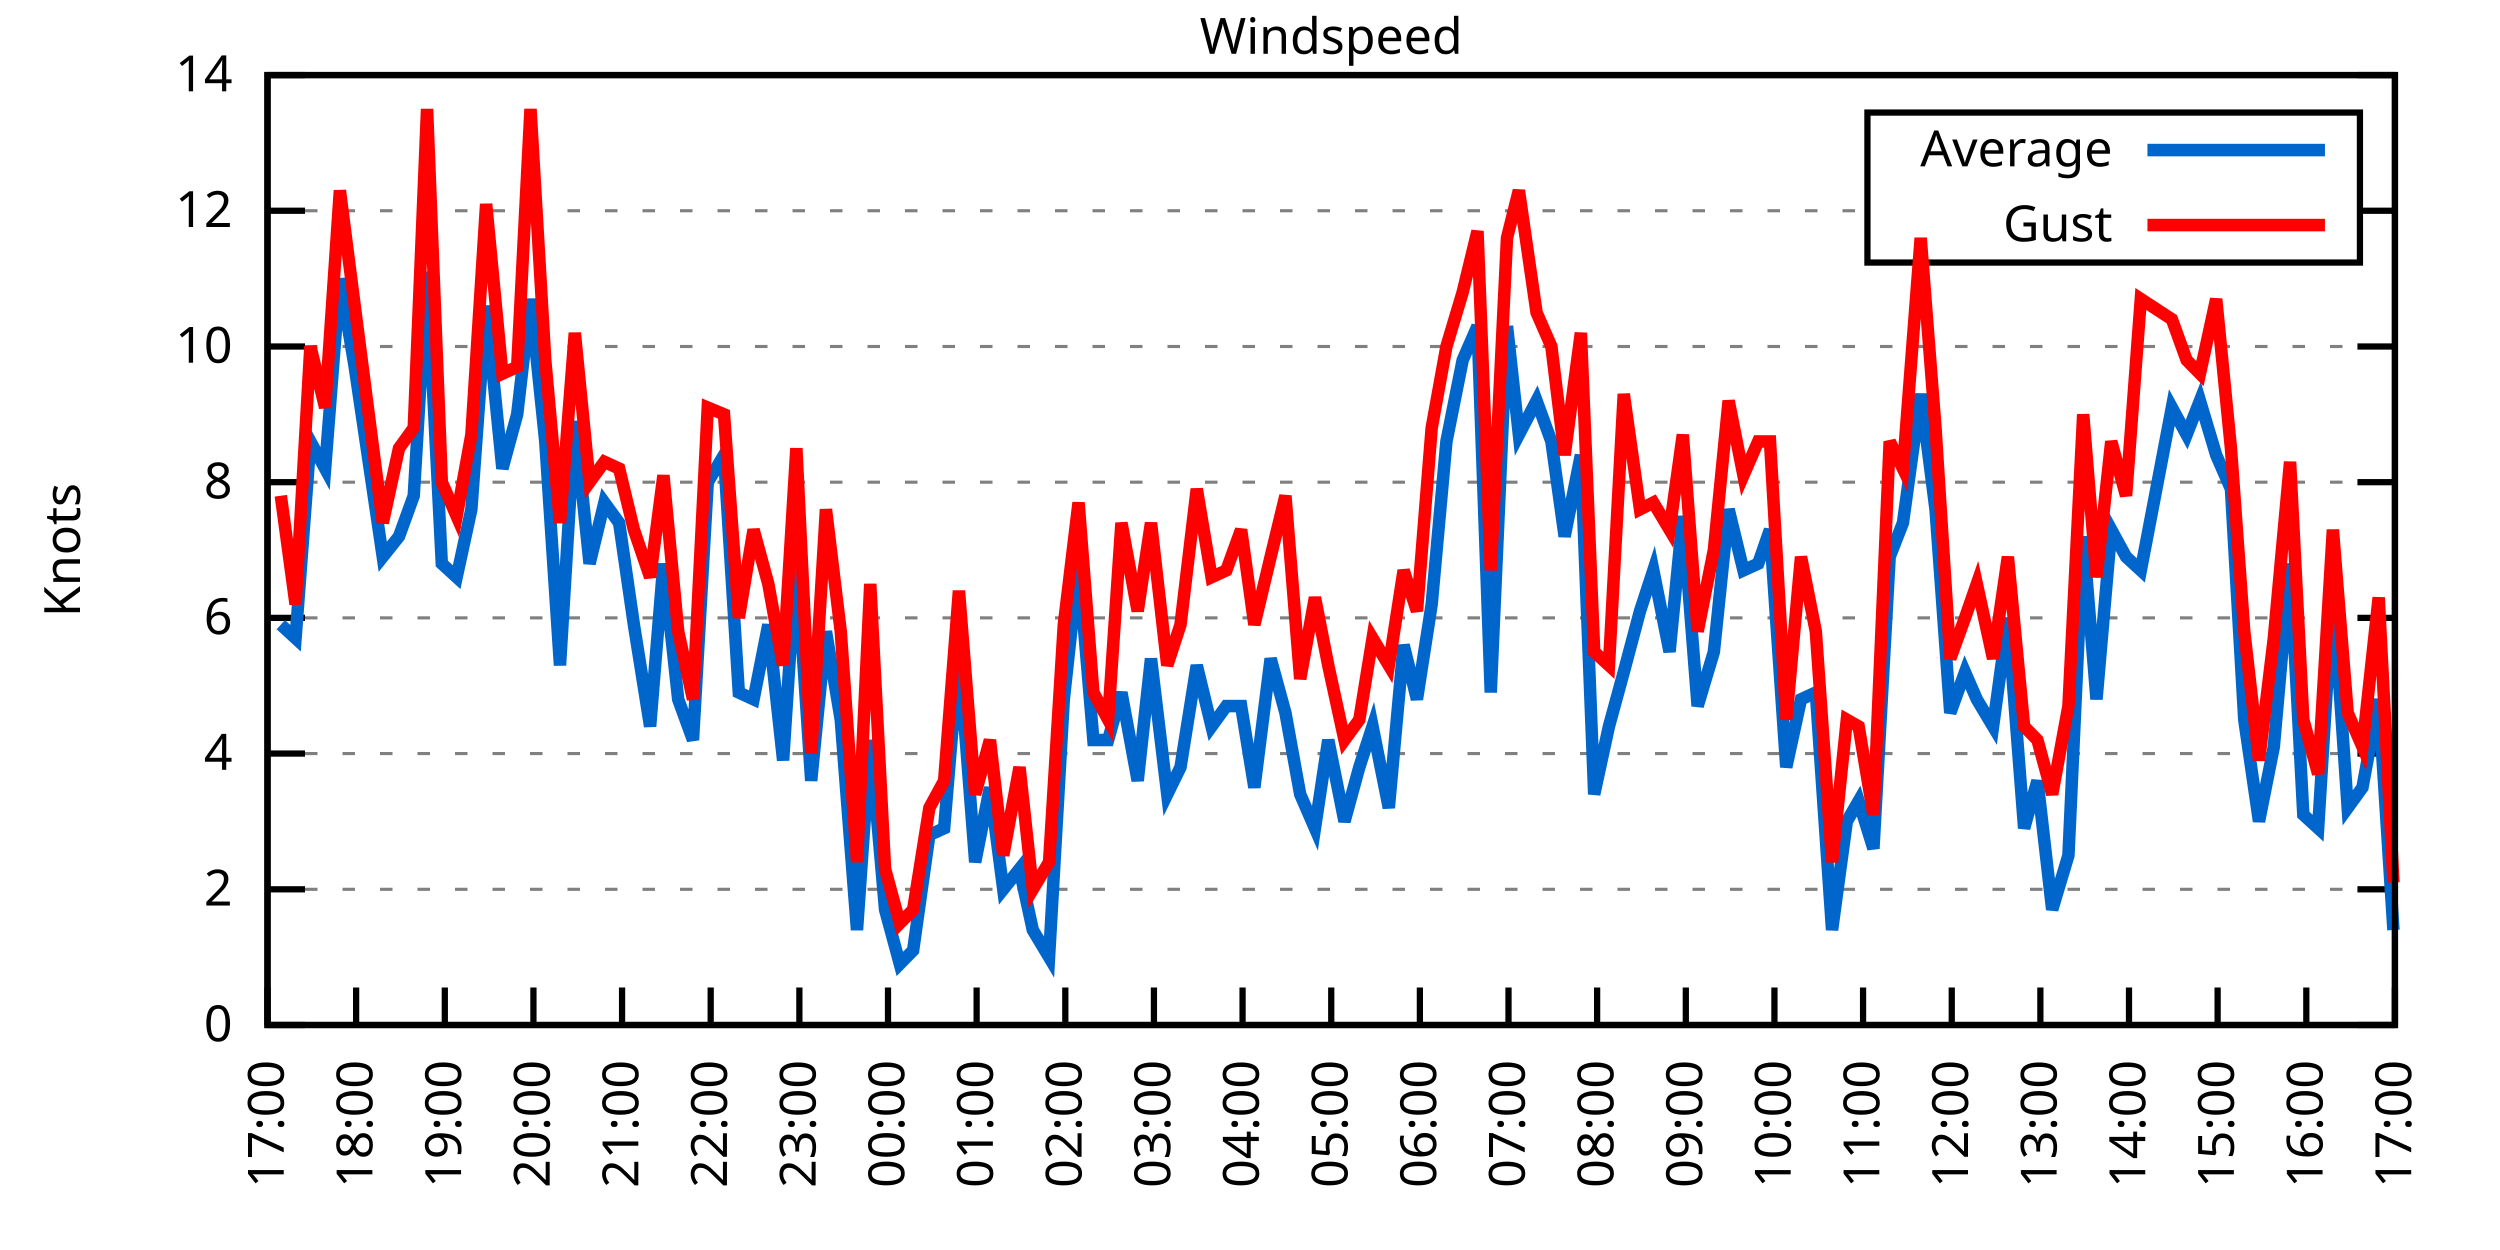
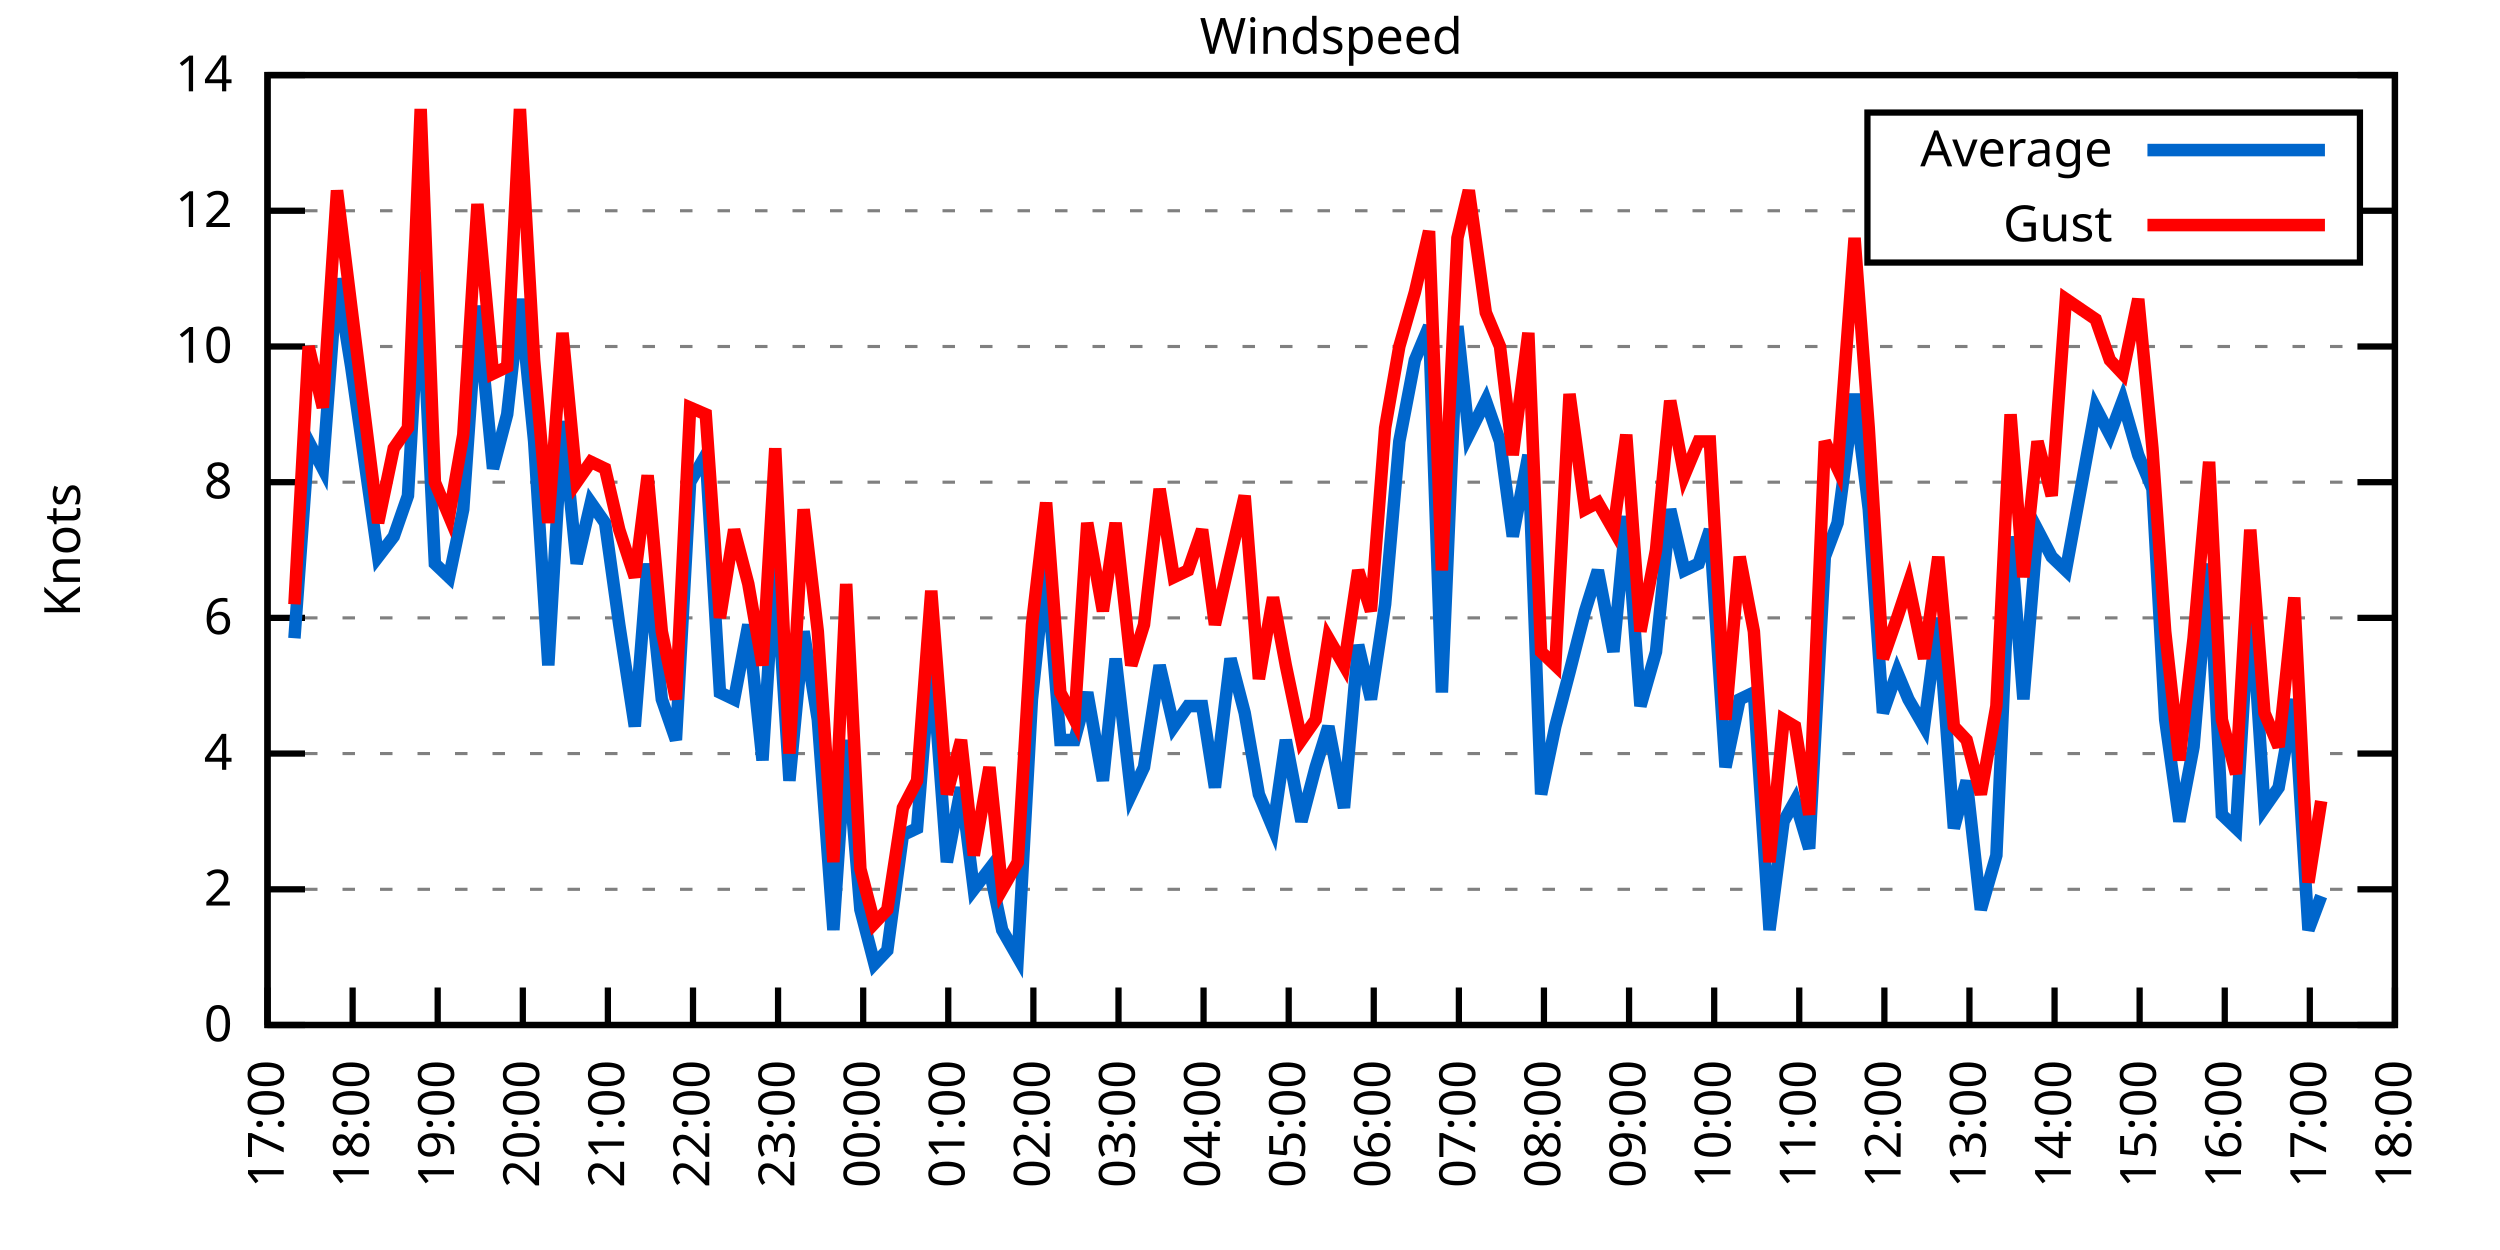
<svg xmlns="http://www.w3.org/2000/svg" xmlns:xlink="http://www.w3.org/1999/xlink" width="400" height="200" viewBox="0 0 400 200">
  <g id="gnuplot_canvas">
    <rect x="0" y="0" width="400" height="200" fill="none" />
    <defs>
      <circle id="gpDot" r="0.5" stroke-width="0.5" stroke="currentColor" />
      <path id="gpPt0" stroke-width="0.333" stroke="currentColor" d="M-1,0 h2 M0,-1 v2" />
      <path id="gpPt1" stroke-width="0.333" stroke="currentColor" d="M-1,-1 L1,1 M1,-1 L-1,1" />
      <path id="gpPt2" stroke-width="0.333" stroke="currentColor" d="M-1,0 L1,0 M0,-1 L0,1 M-1,-1 L1,1 M-1,1 L1,-1" />
      <rect id="gpPt3" stroke-width="0.333" stroke="currentColor" x="-1" y="-1" width="2" height="2" />
      <rect id="gpPt4" stroke-width="0.333" stroke="currentColor" fill="currentColor" x="-1" y="-1" width="2" height="2" />
      <circle id="gpPt5" stroke-width="0.333" stroke="currentColor" cx="0" cy="0" r="1" />
      <use xlink:href="#gpPt5" id="gpPt6" fill="currentColor" stroke="none" />
      <path id="gpPt7" stroke-width="0.333" stroke="currentColor" d="M0,-1.33 L-1.33,0.67 L1.33,0.67 z" />
      <use xlink:href="#gpPt7" id="gpPt8" fill="currentColor" stroke="none" />
      <use xlink:href="#gpPt7" id="gpPt9" stroke="currentColor" transform="rotate(180)" />
      <use xlink:href="#gpPt9" id="gpPt10" fill="currentColor" stroke="none" />
      <use xlink:href="#gpPt3" id="gpPt11" stroke="currentColor" transform="rotate(45)" />
      <use xlink:href="#gpPt11" id="gpPt12" fill="currentColor" stroke="none" />
      <path id="gpPt13" stroke-width="0.333" stroke="currentColor" d="M0,1.330 L1.265,0.411 L0.782,-1.067 L-0.782,-1.076 L-1.265,0.411 z" />
      <use xlink:href="#gpPt13" id="gpPt14" fill="currentColor" stroke="none" />
      <filter id="textbox" filterUnits="objectBoundingBox" x="0" y="0" height="1" width="1">
        <feFlood flood-color="white" flood-opacity="1" result="bgnd" />
        <feComposite in="SourceGraphic" in2="bgnd" operator="atop" />
      </filter>
      <filter id="greybox" filterUnits="objectBoundingBox" x="0" y="0" height="1" width="1">
        <feFlood flood-color="lightgrey" flood-opacity="1" result="grey" />
        <feComposite in="SourceGraphic" in2="grey" operator="atop" />
      </filter>
    </defs>
    <g fill="none" color="white" stroke="currentColor" stroke-width="1.00" stroke-linecap="butt" stroke-linejoin="miter">
</g>
    <g fill="none" color="black" stroke="currentColor" stroke-width="1.00" stroke-linecap="butt" stroke-linejoin="miter">
      <g stroke="none" shape-rendering="crispEdges">
        <polygon fill="rgb(255, 255, 255)" points="42.80,164.00 383.18,164.00 383.18,12.02 42.80,12.02 " />
      </g>
    </g>
    <g fill="none" color="black" stroke="currentColor" stroke-width="1.00" stroke-linecap="butt" stroke-linejoin="miter">
</g>
    <g fill="none" color="black" stroke="black" stroke-width="0.50" stroke-linecap="butt" stroke-linejoin="miter">
</g>
    <g fill="none" color="gray" stroke="currentColor" stroke-width="0.50" stroke-linecap="butt" stroke-linejoin="miter">
      <path stroke="gray" stroke-dasharray="2,4" class="gridline" d="M42.80,164.00 L383.19,164.00  " />
    </g>
    <g fill="none" color="gray" stroke="gray" stroke-width="1.00" stroke-linecap="butt" stroke-linejoin="miter">
</g>
    <g fill="none" color="black" stroke="currentColor" stroke-width="1.00" stroke-linecap="butt" stroke-linejoin="miter">
      <path stroke="black" d="M42.80,164.00 L48.80,164.00 M383.19,164.00 L377.19,164.00  " />
      <g transform="translate(37.20,166.60)" stroke="none" fill="black" font-family="Sans" font-size="8.00" text-anchor="end">
        <text>
          <tspan font-family="Sans"> 0</tspan>
        </text>
      </g>
    </g>
    <g fill="none" color="black" stroke="currentColor" stroke-width="1.00" stroke-linecap="butt" stroke-linejoin="miter">
</g>
    <g fill="none" color="black" stroke="black" stroke-width="0.50" stroke-linecap="butt" stroke-linejoin="miter">
</g>
    <g fill="none" color="gray" stroke="currentColor" stroke-width="0.50" stroke-linecap="butt" stroke-linejoin="miter">
      <path stroke="gray" stroke-dasharray="2,4" class="gridline" d="M42.80,142.29 L383.19,142.29  " />
    </g>
    <g fill="none" color="gray" stroke="gray" stroke-width="1.00" stroke-linecap="butt" stroke-linejoin="miter">
</g>
    <g fill="none" color="black" stroke="currentColor" stroke-width="1.00" stroke-linecap="butt" stroke-linejoin="miter">
      <path stroke="black" d="M42.80,142.29 L48.80,142.29 M383.19,142.29 L377.19,142.29  " />
      <g transform="translate(37.20,144.89)" stroke="none" fill="black" font-family="Sans" font-size="8.00" text-anchor="end">
        <text>
          <tspan font-family="Sans"> 2</tspan>
        </text>
      </g>
    </g>
    <g fill="none" color="black" stroke="currentColor" stroke-width="1.00" stroke-linecap="butt" stroke-linejoin="miter">
</g>
    <g fill="none" color="black" stroke="black" stroke-width="0.50" stroke-linecap="butt" stroke-linejoin="miter">
</g>
    <g fill="none" color="gray" stroke="currentColor" stroke-width="0.50" stroke-linecap="butt" stroke-linejoin="miter">
      <path stroke="gray" stroke-dasharray="2,4" class="gridline" d="M42.80,120.57 L383.19,120.57  " />
    </g>
    <g fill="none" color="gray" stroke="gray" stroke-width="1.00" stroke-linecap="butt" stroke-linejoin="miter">
</g>
    <g fill="none" color="black" stroke="currentColor" stroke-width="1.00" stroke-linecap="butt" stroke-linejoin="miter">
      <path stroke="black" d="M42.80,120.57 L48.80,120.57 M383.19,120.57 L377.19,120.57  " />
      <g transform="translate(37.20,123.17)" stroke="none" fill="black" font-family="Sans" font-size="8.00" text-anchor="end">
        <text>
          <tspan font-family="Sans"> 4</tspan>
        </text>
      </g>
    </g>
    <g fill="none" color="black" stroke="currentColor" stroke-width="1.00" stroke-linecap="butt" stroke-linejoin="miter">
</g>
    <g fill="none" color="black" stroke="black" stroke-width="0.50" stroke-linecap="butt" stroke-linejoin="miter">
</g>
    <g fill="none" color="gray" stroke="currentColor" stroke-width="0.50" stroke-linecap="butt" stroke-linejoin="miter">
      <path stroke="gray" stroke-dasharray="2,4" class="gridline" d="M42.80,98.86 L383.19,98.86  " />
    </g>
    <g fill="none" color="gray" stroke="gray" stroke-width="1.00" stroke-linecap="butt" stroke-linejoin="miter">
</g>
    <g fill="none" color="black" stroke="currentColor" stroke-width="1.00" stroke-linecap="butt" stroke-linejoin="miter">
      <path stroke="black" d="M42.80,98.86 L48.80,98.86 M383.19,98.86 L377.19,98.86  " />
      <g transform="translate(37.20,101.46)" stroke="none" fill="black" font-family="Sans" font-size="8.00" text-anchor="end">
        <text>
          <tspan font-family="Sans"> 6</tspan>
        </text>
      </g>
    </g>
    <g fill="none" color="black" stroke="currentColor" stroke-width="1.00" stroke-linecap="butt" stroke-linejoin="miter">
</g>
    <g fill="none" color="black" stroke="black" stroke-width="0.50" stroke-linecap="butt" stroke-linejoin="miter">
</g>
    <g fill="none" color="gray" stroke="currentColor" stroke-width="0.50" stroke-linecap="butt" stroke-linejoin="miter">
      <path stroke="gray" stroke-dasharray="2,4" class="gridline" d="M42.80,77.15 L383.19,77.15  " />
    </g>
    <g fill="none" color="gray" stroke="gray" stroke-width="1.00" stroke-linecap="butt" stroke-linejoin="miter">
</g>
    <g fill="none" color="black" stroke="currentColor" stroke-width="1.00" stroke-linecap="butt" stroke-linejoin="miter">
      <path stroke="black" d="M42.80,77.15 L48.80,77.15 M383.19,77.15 L377.19,77.15  " />
      <g transform="translate(37.20,79.75)" stroke="none" fill="black" font-family="Sans" font-size="8.00" text-anchor="end">
        <text>
          <tspan font-family="Sans"> 8</tspan>
        </text>
      </g>
    </g>
    <g fill="none" color="black" stroke="currentColor" stroke-width="1.00" stroke-linecap="butt" stroke-linejoin="miter">
</g>
    <g fill="none" color="black" stroke="black" stroke-width="0.50" stroke-linecap="butt" stroke-linejoin="miter">
</g>
    <g fill="none" color="gray" stroke="currentColor" stroke-width="0.50" stroke-linecap="butt" stroke-linejoin="miter">
      <path stroke="gray" stroke-dasharray="2,4" class="gridline" d="M42.80,55.44 L383.19,55.44  " />
    </g>
    <g fill="none" color="gray" stroke="gray" stroke-width="1.00" stroke-linecap="butt" stroke-linejoin="miter">
</g>
    <g fill="none" color="black" stroke="currentColor" stroke-width="1.00" stroke-linecap="butt" stroke-linejoin="miter">
      <path stroke="black" d="M42.80,55.44 L48.80,55.44 M383.19,55.44 L377.19,55.44  " />
      <g transform="translate(37.20,58.04)" stroke="none" fill="black" font-family="Sans" font-size="8.00" text-anchor="end">
        <text>
          <tspan font-family="Sans"> 10</tspan>
        </text>
      </g>
    </g>
    <g fill="none" color="black" stroke="currentColor" stroke-width="1.00" stroke-linecap="butt" stroke-linejoin="miter">
</g>
    <g fill="none" color="black" stroke="black" stroke-width="0.50" stroke-linecap="butt" stroke-linejoin="miter">
</g>
    <g fill="none" color="gray" stroke="currentColor" stroke-width="0.50" stroke-linecap="butt" stroke-linejoin="miter">
      <path stroke="gray" stroke-dasharray="2,4" class="gridline" d="M42.80,33.72 L298.79,33.72 M377.59,33.72 L383.19,33.72  " />
    </g>
    <g fill="none" color="gray" stroke="gray" stroke-width="1.00" stroke-linecap="butt" stroke-linejoin="miter">
</g>
    <g fill="none" color="black" stroke="currentColor" stroke-width="1.00" stroke-linecap="butt" stroke-linejoin="miter">
      <path stroke="black" d="M42.80,33.72 L48.80,33.72 M383.19,33.72 L377.19,33.72  " />
      <g transform="translate(37.20,36.32)" stroke="none" fill="black" font-family="Sans" font-size="8.00" text-anchor="end">
        <text>
          <tspan font-family="Sans"> 12</tspan>
        </text>
      </g>
    </g>
    <g fill="none" color="black" stroke="currentColor" stroke-width="1.00" stroke-linecap="butt" stroke-linejoin="miter">
</g>
    <g fill="none" color="black" stroke="black" stroke-width="0.50" stroke-linecap="butt" stroke-linejoin="miter">
</g>
    <g fill="none" color="gray" stroke="currentColor" stroke-width="0.50" stroke-linecap="butt" stroke-linejoin="miter">
      <path stroke="gray" stroke-dasharray="2,4" class="gridline" d="M42.80,12.01 L383.19,12.01  " />
    </g>
    <g fill="none" color="gray" stroke="gray" stroke-width="1.00" stroke-linecap="butt" stroke-linejoin="miter">
</g>
    <g fill="none" color="black" stroke="currentColor" stroke-width="1.00" stroke-linecap="butt" stroke-linejoin="miter">
      <path stroke="black" d="M42.80,12.01 L48.80,12.01 M383.19,12.01 L377.19,12.01  " />
      <g transform="translate(37.20,14.61)" stroke="none" fill="black" font-family="Sans" font-size="8.00" text-anchor="end">
        <text>
          <tspan font-family="Sans"> 14</tspan>
        </text>
      </g>
    </g>
    <g fill="none" color="black" stroke="currentColor" stroke-width="1.00" stroke-linecap="butt" stroke-linejoin="miter">
      <path stroke="black" d="M42.80,164.00 L42.80,158.00  " />
      <g transform="translate(45.40,169.60) rotate(270.00)" stroke="none" fill="black" font-family="Sans" font-size="8.00" text-anchor="end">
        <text>
          <tspan font-family="Sans">17:00</tspan>
        </text>
      </g>
    </g>
    <g fill="none" color="black" stroke="currentColor" stroke-width="1.00" stroke-linecap="butt" stroke-linejoin="miter">
-       <path stroke="black" d="M56.98,164.00 L56.98,158.00  " />
-       <g transform="translate(59.58,169.60) rotate(270.00)" stroke="none" fill="black" font-family="Sans" font-size="8.00" text-anchor="end">
+       <path stroke="black" d="M56.42,164.00 L56.42,158.00  " />
+       <g transform="translate(59.02,169.60) rotate(270.00)" stroke="none" fill="black" font-family="Sans" font-size="8.00" text-anchor="end">
        <text>
          <tspan font-family="Sans">18:00</tspan>
        </text>
      </g>
    </g>
    <g fill="none" color="black" stroke="currentColor" stroke-width="1.00" stroke-linecap="butt" stroke-linejoin="miter">
-       <path stroke="black" d="M71.17,164.00 L71.17,158.00  " />
-       <g transform="translate(73.77,169.60) rotate(270.00)" stroke="none" fill="black" font-family="Sans" font-size="8.00" text-anchor="end">
+       <path stroke="black" d="M70.03,164.00 L70.03,158.00  " />
+       <g transform="translate(72.63,169.60) rotate(270.00)" stroke="none" fill="black" font-family="Sans" font-size="8.00" text-anchor="end">
        <text>
          <tspan font-family="Sans">19:00</tspan>
        </text>
      </g>
    </g>
    <g fill="none" color="black" stroke="currentColor" stroke-width="1.00" stroke-linecap="butt" stroke-linejoin="miter">
-       <path stroke="black" d="M85.35,164.00 L85.35,158.00  " />
-       <g transform="translate(87.95,169.60) rotate(270.00)" stroke="none" fill="black" font-family="Sans" font-size="8.00" text-anchor="end">
+       <path stroke="black" d="M83.65,164.00 L83.65,158.00  " />
+       <g transform="translate(86.25,169.60) rotate(270.00)" stroke="none" fill="black" font-family="Sans" font-size="8.00" text-anchor="end">
        <text>
          <tspan font-family="Sans">20:00</tspan>
        </text>
      </g>
    </g>
    <g fill="none" color="black" stroke="currentColor" stroke-width="1.00" stroke-linecap="butt" stroke-linejoin="miter">
-       <path stroke="black" d="M99.53,164.00 L99.53,158.00  " />
-       <g transform="translate(102.13,169.60) rotate(270.00)" stroke="none" fill="black" font-family="Sans" font-size="8.00" text-anchor="end">
+       <path stroke="black" d="M97.26,164.00 L97.26,158.00  " />
+       <g transform="translate(99.86,169.60) rotate(270.00)" stroke="none" fill="black" font-family="Sans" font-size="8.00" text-anchor="end">
        <text>
          <tspan font-family="Sans">21:00</tspan>
        </text>
      </g>
    </g>
    <g fill="none" color="black" stroke="currentColor" stroke-width="1.00" stroke-linecap="butt" stroke-linejoin="miter">
-       <path stroke="black" d="M113.71,164.00 L113.71,158.00  " />
-       <g transform="translate(116.31,169.60) rotate(270.00)" stroke="none" fill="black" font-family="Sans" font-size="8.00" text-anchor="end">
+       <path stroke="black" d="M110.88,164.00 L110.88,158.00  " />
+       <g transform="translate(113.48,169.60) rotate(270.00)" stroke="none" fill="black" font-family="Sans" font-size="8.00" text-anchor="end">
        <text>
          <tspan font-family="Sans">22:00</tspan>
        </text>
      </g>
    </g>
    <g fill="none" color="black" stroke="currentColor" stroke-width="1.00" stroke-linecap="butt" stroke-linejoin="miter">
-       <path stroke="black" d="M127.90,164.00 L127.90,158.00  " />
-       <g transform="translate(130.50,169.60) rotate(270.00)" stroke="none" fill="black" font-family="Sans" font-size="8.00" text-anchor="end">
+       <path stroke="black" d="M124.49,164.00 L124.49,158.00  " />
+       <g transform="translate(127.09,169.60) rotate(270.00)" stroke="none" fill="black" font-family="Sans" font-size="8.00" text-anchor="end">
        <text>
          <tspan font-family="Sans">23:00</tspan>
        </text>
      </g>
    </g>
    <g fill="none" color="black" stroke="currentColor" stroke-width="1.00" stroke-linecap="butt" stroke-linejoin="miter">
-       <path stroke="black" d="M142.08,164.00 L142.08,158.00  " />
-       <g transform="translate(144.68,169.60) rotate(270.00)" stroke="none" fill="black" font-family="Sans" font-size="8.00" text-anchor="end">
+       <path stroke="black" d="M138.11,164.00 L138.11,158.00  " />
+       <g transform="translate(140.71,169.60) rotate(270.00)" stroke="none" fill="black" font-family="Sans" font-size="8.00" text-anchor="end">
        <text>
          <tspan font-family="Sans">00:00</tspan>
        </text>
      </g>
    </g>
    <g fill="none" color="black" stroke="currentColor" stroke-width="1.00" stroke-linecap="butt" stroke-linejoin="miter">
-       <path stroke="black" d="M156.26,164.00 L156.26,158.00  " />
-       <g transform="translate(158.86,169.60) rotate(270.00)" stroke="none" fill="black" font-family="Sans" font-size="8.00" text-anchor="end">
+       <path stroke="black" d="M151.72,164.00 L151.72,158.00  " />
+       <g transform="translate(154.32,169.60) rotate(270.00)" stroke="none" fill="black" font-family="Sans" font-size="8.00" text-anchor="end">
        <text>
          <tspan font-family="Sans">01:00</tspan>
        </text>
      </g>
    </g>
    <g fill="none" color="black" stroke="currentColor" stroke-width="1.00" stroke-linecap="butt" stroke-linejoin="miter">
-       <path stroke="black" d="M170.45,164.00 L170.45,158.00  " />
-       <g transform="translate(173.05,169.60) rotate(270.00)" stroke="none" fill="black" font-family="Sans" font-size="8.00" text-anchor="end">
+       <path stroke="black" d="M165.34,164.00 L165.34,158.00  " />
+       <g transform="translate(167.94,169.60) rotate(270.00)" stroke="none" fill="black" font-family="Sans" font-size="8.00" text-anchor="end">
        <text>
          <tspan font-family="Sans">02:00</tspan>
        </text>
      </g>
    </g>
    <g fill="none" color="black" stroke="currentColor" stroke-width="1.00" stroke-linecap="butt" stroke-linejoin="miter">
-       <path stroke="black" d="M184.63,164.00 L184.63,158.00  " />
-       <g transform="translate(187.23,169.60) rotate(270.00)" stroke="none" fill="black" font-family="Sans" font-size="8.00" text-anchor="end">
+       <path stroke="black" d="M178.96,164.00 L178.96,158.00  " />
+       <g transform="translate(181.56,169.60) rotate(270.00)" stroke="none" fill="black" font-family="Sans" font-size="8.00" text-anchor="end">
        <text>
          <tspan font-family="Sans">03:00</tspan>
        </text>
      </g>
    </g>
    <g fill="none" color="black" stroke="currentColor" stroke-width="1.00" stroke-linecap="butt" stroke-linejoin="miter">
-       <path stroke="black" d="M198.81,164.00 L198.81,158.00  " />
-       <g transform="translate(201.41,169.60) rotate(270.00)" stroke="none" fill="black" font-family="Sans" font-size="8.00" text-anchor="end">
+       <path stroke="black" d="M192.57,164.00 L192.57,158.00  " />
+       <g transform="translate(195.17,169.60) rotate(270.00)" stroke="none" fill="black" font-family="Sans" font-size="8.00" text-anchor="end">
        <text>
          <tspan font-family="Sans">04:00</tspan>
        </text>
      </g>
    </g>
    <g fill="none" color="black" stroke="currentColor" stroke-width="1.00" stroke-linecap="butt" stroke-linejoin="miter">
-       <path stroke="black" d="M213.00,164.00 L213.00,158.00  " />
-       <g transform="translate(215.60,169.60) rotate(270.00)" stroke="none" fill="black" font-family="Sans" font-size="8.00" text-anchor="end">
+       <path stroke="black" d="M206.19,164.00 L206.19,158.00  " />
+       <g transform="translate(208.79,169.60) rotate(270.00)" stroke="none" fill="black" font-family="Sans" font-size="8.00" text-anchor="end">
        <text>
          <tspan font-family="Sans">05:00</tspan>
        </text>
      </g>
    </g>
    <g fill="none" color="black" stroke="currentColor" stroke-width="1.00" stroke-linecap="butt" stroke-linejoin="miter">
-       <path stroke="black" d="M227.18,164.00 L227.18,158.00  " />
-       <g transform="translate(229.78,169.60) rotate(270.00)" stroke="none" fill="black" font-family="Sans" font-size="8.00" text-anchor="end">
+       <path stroke="black" d="M219.80,164.00 L219.80,158.00  " />
+       <g transform="translate(222.40,169.60) rotate(270.00)" stroke="none" fill="black" font-family="Sans" font-size="8.00" text-anchor="end">
        <text>
          <tspan font-family="Sans">06:00</tspan>
        </text>
      </g>
    </g>
    <g fill="none" color="black" stroke="currentColor" stroke-width="1.00" stroke-linecap="butt" stroke-linejoin="miter">
-       <path stroke="black" d="M241.36,164.00 L241.36,158.00  " />
-       <g transform="translate(243.96,169.60) rotate(270.00)" stroke="none" fill="black" font-family="Sans" font-size="8.00" text-anchor="end">
+       <path stroke="black" d="M233.42,164.00 L233.42,158.00  " />
+       <g transform="translate(236.02,169.60) rotate(270.00)" stroke="none" fill="black" font-family="Sans" font-size="8.00" text-anchor="end">
        <text>
          <tspan font-family="Sans">07:00</tspan>
        </text>
      </g>
    </g>
    <g fill="none" color="black" stroke="currentColor" stroke-width="1.00" stroke-linecap="butt" stroke-linejoin="miter">
-       <path stroke="black" d="M255.54,164.00 L255.54,158.00  " />
-       <g transform="translate(258.14,169.60) rotate(270.00)" stroke="none" fill="black" font-family="Sans" font-size="8.00" text-anchor="end">
+       <path stroke="black" d="M247.03,164.00 L247.03,158.00  " />
+       <g transform="translate(249.63,169.60) rotate(270.00)" stroke="none" fill="black" font-family="Sans" font-size="8.00" text-anchor="end">
        <text>
          <tspan font-family="Sans">08:00</tspan>
        </text>
      </g>
    </g>
    <g fill="none" color="black" stroke="currentColor" stroke-width="1.00" stroke-linecap="butt" stroke-linejoin="miter">
-       <path stroke="black" d="M269.73,164.00 L269.73,158.00  " />
-       <g transform="translate(272.33,169.60) rotate(270.00)" stroke="none" fill="black" font-family="Sans" font-size="8.00" text-anchor="end">
+       <path stroke="black" d="M260.65,164.00 L260.65,158.00  " />
+       <g transform="translate(263.25,169.60) rotate(270.00)" stroke="none" fill="black" font-family="Sans" font-size="8.00" text-anchor="end">
        <text>
          <tspan font-family="Sans">09:00</tspan>
        </text>
      </g>
    </g>
    <g fill="none" color="black" stroke="currentColor" stroke-width="1.00" stroke-linecap="butt" stroke-linejoin="miter">
-       <path stroke="black" d="M283.91,164.00 L283.91,158.00  " />
-       <g transform="translate(286.51,169.60) rotate(270.00)" stroke="none" fill="black" font-family="Sans" font-size="8.00" text-anchor="end">
+       <path stroke="black" d="M274.27,164.00 L274.27,158.00  " />
+       <g transform="translate(276.87,169.60) rotate(270.00)" stroke="none" fill="black" font-family="Sans" font-size="8.00" text-anchor="end">
        <text>
          <tspan font-family="Sans">10:00</tspan>
        </text>
      </g>
    </g>
    <g fill="none" color="black" stroke="currentColor" stroke-width="1.00" stroke-linecap="butt" stroke-linejoin="miter">
-       <path stroke="black" d="M298.09,164.00 L298.09,158.00  " />
-       <g transform="translate(300.69,169.60) rotate(270.00)" stroke="none" fill="black" font-family="Sans" font-size="8.00" text-anchor="end">
+       <path stroke="black" d="M287.88,164.00 L287.88,158.00  " />
+       <g transform="translate(290.48,169.60) rotate(270.00)" stroke="none" fill="black" font-family="Sans" font-size="8.00" text-anchor="end">
        <text>
          <tspan font-family="Sans">11:00</tspan>
        </text>
      </g>
    </g>
    <g fill="none" color="black" stroke="currentColor" stroke-width="1.00" stroke-linecap="butt" stroke-linejoin="miter">
-       <path stroke="black" d="M312.28,164.00 L312.28,158.00  " />
-       <g transform="translate(314.88,169.60) rotate(270.00)" stroke="none" fill="black" font-family="Sans" font-size="8.00" text-anchor="end">
+       <path stroke="black" d="M301.50,164.00 L301.50,158.00  " />
+       <g transform="translate(304.10,169.60) rotate(270.00)" stroke="none" fill="black" font-family="Sans" font-size="8.00" text-anchor="end">
        <text>
          <tspan font-family="Sans">12:00</tspan>
        </text>
      </g>
    </g>
    <g fill="none" color="black" stroke="currentColor" stroke-width="1.00" stroke-linecap="butt" stroke-linejoin="miter">
-       <path stroke="black" d="M326.46,164.00 L326.46,158.00  " />
-       <g transform="translate(329.06,169.60) rotate(270.00)" stroke="none" fill="black" font-family="Sans" font-size="8.00" text-anchor="end">
+       <path stroke="black" d="M315.11,164.00 L315.11,158.00  " />
+       <g transform="translate(317.71,169.60) rotate(270.00)" stroke="none" fill="black" font-family="Sans" font-size="8.00" text-anchor="end">
        <text>
          <tspan font-family="Sans">13:00</tspan>
        </text>
      </g>
    </g>
    <g fill="none" color="black" stroke="currentColor" stroke-width="1.00" stroke-linecap="butt" stroke-linejoin="miter">
-       <path stroke="black" d="M340.64,164.00 L340.64,158.00  " />
-       <g transform="translate(343.24,169.60) rotate(270.00)" stroke="none" fill="black" font-family="Sans" font-size="8.00" text-anchor="end">
+       <path stroke="black" d="M328.73,164.00 L328.73,158.00  " />
+       <g transform="translate(331.33,169.60) rotate(270.00)" stroke="none" fill="black" font-family="Sans" font-size="8.00" text-anchor="end">
        <text>
          <tspan font-family="Sans">14:00</tspan>
        </text>
      </g>
    </g>
    <g fill="none" color="black" stroke="currentColor" stroke-width="1.00" stroke-linecap="butt" stroke-linejoin="miter">
-       <path stroke="black" d="M354.82,164.00 L354.82,158.00  " />
-       <g transform="translate(357.42,169.60) rotate(270.00)" stroke="none" fill="black" font-family="Sans" font-size="8.00" text-anchor="end">
+       <path stroke="black" d="M342.34,164.00 L342.34,158.00  " />
+       <g transform="translate(344.94,169.60) rotate(270.00)" stroke="none" fill="black" font-family="Sans" font-size="8.00" text-anchor="end">
        <text>
          <tspan font-family="Sans">15:00</tspan>
        </text>
      </g>
    </g>
    <g fill="none" color="black" stroke="currentColor" stroke-width="1.00" stroke-linecap="butt" stroke-linejoin="miter">
-       <path stroke="black" d="M369.01,164.00 L369.01,158.00  " />
-       <g transform="translate(371.61,169.60) rotate(270.00)" stroke="none" fill="black" font-family="Sans" font-size="8.00" text-anchor="end">
+       <path stroke="black" d="M355.96,164.00 L355.96,158.00  " />
+       <g transform="translate(358.56,169.60) rotate(270.00)" stroke="none" fill="black" font-family="Sans" font-size="8.00" text-anchor="end">
        <text>
          <tspan font-family="Sans">16:00</tspan>
+         </text>
+       </g>
+     </g>
+     <g fill="none" color="black" stroke="currentColor" stroke-width="1.00" stroke-linecap="butt" stroke-linejoin="miter">
+       <path stroke="black" d="M369.57,164.00 L369.57,158.00  " />
+       <g transform="translate(372.17,169.60) rotate(270.00)" stroke="none" fill="black" font-family="Sans" font-size="8.00" text-anchor="end">
+         <text>
+           <tspan font-family="Sans">17:00</tspan>
        </text>
      </g>
    </g>
    <g fill="none" color="black" stroke="currentColor" stroke-width="1.00" stroke-linecap="butt" stroke-linejoin="miter">
      <path stroke="black" d="M383.19,164.00 L383.19,158.00  " />
      <g transform="translate(385.79,169.60) rotate(270.00)" stroke="none" fill="black" font-family="Sans" font-size="8.00" text-anchor="end">
        <text>
-           <tspan font-family="Sans">17:00</tspan>
+           <tspan font-family="Sans">18:00</tspan>
        </text>
      </g>
    </g>
    <g fill="none" color="black" stroke="currentColor" stroke-width="1.00" stroke-linecap="butt" stroke-linejoin="miter">
</g>
    <g fill="none" color="black" stroke="currentColor" stroke-width="1.00" stroke-linecap="butt" stroke-linejoin="miter">
      <path stroke="black" d="M42.80,12.01 L42.80,164.00 L383.19,164.00 L383.19,12.01 L42.80,12.01 Z  " />
    </g>
    <g fill="none" color="black" stroke="currentColor" stroke-width="1.00" stroke-linecap="butt" stroke-linejoin="miter">
</g>
    <g fill="none" color="black" stroke="currentColor" stroke-width="1.00" stroke-linecap="butt" stroke-linejoin="miter">
      <path stroke="black" d="M298.79,42.01 L298.79,18.01 L377.59,18.01 L377.59,42.01 L298.79,42.01 Z  " />
    </g>
    <g id="Windspeed_plot_1">
      <g fill="none" color="white" stroke="black" stroke-width="2.00" stroke-linecap="butt" stroke-linejoin="miter">
</g>
      <g fill="none" color="black" stroke="currentColor" stroke-width="2.00" stroke-linecap="butt" stroke-linejoin="miter">
        <g transform="translate(337.99,26.61)" stroke="none" fill="black" font-family="Sans" font-size="8.00" text-anchor="end">
          <text>
            <tspan font-family="Sans">Average</tspan>
          </text>
        </g>
      </g>
      <g fill="none" color="black" stroke="currentColor" stroke-width="2.00" stroke-linecap="butt" stroke-linejoin="miter">
-         <path stroke="rgb(  0, 102, 204)" d="M343.59,24.01 L371.99,24.01 M44.93,99.95 L47.29,102.12 L49.66,70.63 L52.02,74.98 L54.38,44.58 L56.75,58.69   L61.24,89.09 L63.84,85.83 L66.20,79.32 L68.33,43.49 L70.69,90.18 L73.06,92.35 L75.42,81.49 L77.78,48.92   L80.38,74.98 L82.75,66.29 L84.88,47.84 L87.24,70.63 L89.60,106.46 L91.97,67.38 L94.33,90.18 L96.70,80.41   L99.06,83.66 L101.42,99.95 L104.02,116.23 L106.15,90.18 L108.51,111.89 L110.88,118.40 L113.24,77.15 L115.84,72.81   L118.21,110.80 L120.57,111.89 L122.93,99.95 L125.30,121.66 L127.42,89.09 L129.79,124.92 L132.15,101.03 L134.52,115.15   L137.12,148.80 L139.24,118.40 L141.61,145.54 L143.97,154.23 L146.10,152.06 L148.70,133.60 L151.06,132.52 L153.43,104.29   L156.03,137.94 L158.39,126.00 L160.52,142.29 L163.12,139.03 L165.25,148.80 L167.85,153.14 L170.21,111.89 L172.57,90.18   L174.94,118.40 L177.30,118.40 L179.43,110.80 L182.03,124.92 L184.16,105.38 L186.76,127.09 L188.88,122.75 L191.48,106.46   L193.85,116.23 L196.21,112.97 L198.58,112.97 L200.70,126.00 L203.30,105.38 L205.67,114.06 L208.03,127.09 L210.39,132.52   L212.52,118.40 L215.12,131.43 L217.49,122.75 L219.61,116.23 L222.21,129.26 L224.58,103.20 L226.71,111.89 L229.07,96.69   L231.43,70.63 L234.03,57.61 L236.40,52.18 L238.52,110.80 L241.12,52.18 L243.02,69.55 L245.85,64.12 L248.22,70.63   L250.34,85.83 L252.94,72.81 L255.07,127.09 L257.43,116.23 L259.80,107.55 L262.40,97.78 L264.53,91.26 L267.13,104.29   L269.25,82.58 L271.62,112.97 L274.22,104.29 L276.58,81.49 L278.95,91.26 L281.31,90.18 L283.20,84.75 L285.80,122.75   L288.16,111.89 L290.53,110.80 L293.13,148.80 L295.49,131.43 L297.38,128.17 L299.75,135.77 L302.35,89.09 L304.47,83.66   L307.31,63.04 L309.68,81.49 L312.04,114.06 L314.40,107.55 L316.29,111.89 L318.89,116.23 L321.26,98.86 L323.86,132.52   L325.99,124.92 L328.35,145.54 L330.95,136.86 L333.31,85.83 L335.44,111.89 L337.80,84.75 L340.17,89.09 L342.53,91.26   L347.50,65.21 L349.86,69.55 L351.99,64.12 L354.59,72.81 L356.95,78.23 L359.08,115.15 L361.44,131.43 L363.81,119.49   L366.41,90.18 L368.53,130.35 L370.90,132.52 L373.26,94.52 L375.63,129.26 L377.99,126.00 L380.59,111.89 L382.95,148.80    " />
+         <path stroke="rgb(  0, 102, 204)" d="M343.59,24.01 L371.99,24.01 M47.11,102.12 L49.38,70.63 L51.65,74.98 L53.92,44.58 L56.19,58.69 L60.50,89.09   L63.00,85.83 L65.27,79.32 L67.31,43.49 L69.58,90.18 L71.85,92.35 L74.12,81.49 L76.39,48.92 L78.88,74.98   L81.15,66.29 L83.19,47.84 L85.46,70.63 L87.73,106.46 L90.00,67.38 L92.27,90.18 L94.54,80.41 L96.81,83.66   L99.08,99.95 L101.57,116.23 L103.62,90.18 L105.89,111.89 L108.15,118.40 L110.42,77.15 L112.92,72.81 L115.19,110.80   L117.46,111.89 L119.73,99.95 L122.00,121.66 L124.04,89.09 L126.31,124.92 L128.58,101.03 L130.85,115.15 L133.34,148.80   L135.39,118.40 L137.66,145.54 L139.92,154.23 L141.97,152.06 L144.46,133.60 L146.73,132.52 L149.00,104.29 L151.50,137.94   L153.77,126.00 L155.81,142.29 L158.31,139.03 L160.35,148.80 L162.84,153.14 L165.11,111.89 L167.38,90.18 L169.65,118.40   L171.92,118.40 L173.96,110.80 L176.46,124.92 L178.50,105.38 L181.00,127.09 L183.04,122.75 L185.54,106.46 L187.81,116.23   L190.08,112.97 L192.34,112.97 L194.39,126.00 L196.88,105.38 L199.15,114.06 L201.42,127.09 L203.69,132.52 L205.73,118.40   L208.23,131.43 L210.50,122.75 L212.54,116.23 L215.04,129.26 L217.31,103.20 L219.35,111.89 L221.62,96.69 L223.89,70.63   L226.38,57.61 L228.65,52.18 L230.70,110.80 L233.19,52.18 L235.01,69.55 L237.73,64.12 L240.00,70.63 L242.04,85.83   L244.54,72.81 L246.58,127.09 L248.85,116.23 L251.12,107.55 L253.61,97.78 L255.66,91.26 L258.15,104.29 L260.20,82.58   L262.47,112.97 L264.96,104.29 L267.23,81.49 L269.50,91.26 L271.77,90.18 L273.58,84.75 L276.08,122.75 L278.35,111.89   L280.62,110.80 L283.12,148.80 L285.38,131.43 L287.20,128.17 L289.47,135.77 L291.97,89.09 L294.01,83.66 L296.73,63.04   L299.00,81.49 L301.27,114.06 L303.54,107.55 L305.35,111.89 L307.85,116.23 L310.12,98.86 L312.62,132.52 L314.66,124.92   L316.93,145.54 L319.42,136.86 L321.69,85.83 L323.74,111.89 L326.00,84.75 L328.27,89.09 L330.54,91.26 L335.31,65.21   L337.58,69.55 L339.62,64.12 L342.12,72.81 L344.39,78.23 L346.43,115.15 L348.70,131.43 L350.97,119.49 L353.46,90.18   L355.50,130.35 L357.77,132.52 L360.04,94.52 L362.31,129.26 L364.58,126.00 L367.08,111.89 L369.35,148.80 L371.39,143.37    " />
      </g>
    </g>
    <g id="Windspeed_plot_2">
      <g fill="none" color="black" stroke="currentColor" stroke-width="2.00" stroke-linecap="butt" stroke-linejoin="miter">
        <g transform="translate(337.99,38.61)" stroke="none" fill="black" font-family="Sans" font-size="8.00" text-anchor="end">
          <text>
            <tspan font-family="Sans">Gust</tspan>
          </text>
        </g>
      </g>
      <g fill="none" color="black" stroke="currentColor" stroke-width="2.00" stroke-linecap="butt" stroke-linejoin="miter">
-         <path stroke="rgb(255,   0,   0)" d="M343.59,36.01 L371.99,36.01 M44.93,79.32 L47.29,96.69 L49.66,55.44 L52.02,65.21 L54.38,30.47 L56.75,48.92   L61.24,83.66 L63.84,71.72 L66.20,68.46 L68.33,17.44 L70.69,77.15 L73.06,82.58 L75.42,69.55 L77.78,32.64   L80.38,59.78 L82.75,58.69 L84.88,17.44 L87.24,57.61 L89.60,83.66 L91.97,53.26 L94.33,77.15 L96.70,73.89   L99.06,74.98 L101.42,84.75 L104.02,92.35 L106.15,76.06 L108.51,101.03 L110.88,111.89 L113.24,65.21 L115.84,66.29   L118.21,98.86 L120.57,84.75 L122.93,93.43 L125.30,106.46 L127.42,71.72 L129.79,120.57 L132.15,81.49 L134.52,101.03   L137.12,137.94 L139.24,93.43 L141.61,139.03 L143.97,147.72 L146.10,145.54 L148.70,129.26 L151.06,124.92 L153.43,94.52   L156.03,127.09 L158.39,118.40 L160.52,136.86 L163.12,122.75 L165.25,142.29 L167.85,137.94 L170.21,99.95 L172.57,80.41   L174.94,110.80 L177.30,115.15 L179.43,83.66 L182.03,97.78 L184.16,83.66 L186.76,106.46 L188.88,99.95 L191.48,78.23   L193.85,92.35 L196.21,91.26 L198.58,84.75 L200.70,99.95 L203.30,89.09 L205.67,79.32 L208.03,108.63 L210.39,95.60   L212.52,106.46 L215.12,118.40 L217.49,115.15 L219.61,102.12 L222.21,106.46 L224.58,91.26 L226.71,97.78 L229.07,68.46   L231.43,55.44 L234.03,46.75 L236.40,36.98 L238.52,91.26 L241.12,38.07 L243.02,30.47 L245.85,50.01 L248.22,55.44   L250.34,72.81 L252.94,53.26 L255.07,104.29 L257.43,106.46 L259.80,63.04 L262.40,81.49 L264.53,80.41 L267.13,84.75   L269.25,69.55 L271.62,101.03 L274.22,88.00 L276.58,64.12 L278.95,76.06 L281.31,70.63 L283.20,70.63 L285.80,115.15   L288.16,89.09 L290.53,101.03 L293.13,137.94 L295.49,115.15 L297.38,116.23 L299.75,130.35 L302.35,70.63 L304.47,74.98   L307.31,38.07 L309.68,68.46 L312.04,105.38 L314.40,98.86 L316.29,93.43 L318.89,105.38 L321.26,89.09 L323.86,116.23   L325.99,118.40 L328.35,127.09 L330.95,112.97 L333.31,66.29 L335.44,92.35 L337.80,70.63 L340.17,79.32 L342.53,47.84   L347.50,51.09 L349.86,57.61 L351.99,59.78 L354.59,47.84 L356.95,71.72 L359.08,101.03 L361.44,121.66 L363.81,102.12   L366.41,73.89 L368.53,115.15 L370.90,123.83 L373.26,84.75 L375.63,114.06 L377.99,119.49 L380.59,95.60 L382.95,141.20    " />
+         <path stroke="rgb(255,   0,   0)" d="M343.59,36.01 L371.99,36.01 M47.11,96.69 L49.38,55.44 L51.65,65.21 L53.92,30.47 L56.19,48.92 L60.50,83.66   L63.00,71.72 L65.27,68.46 L67.31,17.44 L69.58,77.15 L71.85,82.58 L74.12,69.55 L76.39,32.64 L78.88,59.78   L81.15,58.69 L83.19,17.44 L85.46,57.61 L87.73,83.66 L90.00,53.26 L92.27,77.15 L94.54,73.89 L96.81,74.98   L99.08,84.75 L101.57,92.35 L103.62,76.06 L105.89,101.03 L108.15,111.89 L110.42,65.21 L112.92,66.29 L115.19,98.86   L117.46,84.75 L119.73,93.43 L122.00,106.46 L124.04,71.72 L126.31,120.57 L128.58,81.49 L130.85,101.03 L133.34,137.94   L135.39,93.43 L137.66,139.03 L139.92,147.72 L141.97,145.54 L144.46,129.26 L146.73,124.92 L149.00,94.52 L151.50,127.09   L153.77,118.40 L155.81,136.86 L158.31,122.75 L160.35,142.29 L162.84,137.94 L165.11,99.95 L167.38,80.41 L169.65,110.80   L171.92,115.15 L173.96,83.66 L176.46,97.78 L178.50,83.66 L181.00,106.46 L183.04,99.95 L185.54,78.23 L187.81,92.35   L190.08,91.26 L192.34,84.75 L194.39,99.95 L196.88,89.09 L199.15,79.32 L201.42,108.63 L203.69,95.60 L205.73,106.46   L208.23,118.40 L210.50,115.15 L212.54,102.12 L215.04,106.46 L217.31,91.26 L219.35,97.78 L221.62,68.46 L223.89,55.44   L226.38,46.75 L228.65,36.98 L230.70,91.26 L233.19,38.07 L235.01,30.47 L237.73,50.01 L240.00,55.44 L242.04,72.81   L244.54,53.26 L246.58,104.29 L248.85,106.46 L251.12,63.04 L253.61,81.49 L255.66,80.41 L258.15,84.75 L260.20,69.55   L262.47,101.03 L264.96,88.00 L267.23,64.12 L269.50,76.06 L271.77,70.63 L273.58,70.63 L276.08,115.15 L278.35,89.09   L280.62,101.03 L283.12,137.94 L285.38,115.15 L287.20,116.23 L289.47,130.35 L291.97,70.63 L294.01,74.98 L296.73,38.07   L299.00,68.46 L301.27,105.38 L303.54,98.86 L305.35,93.43 L307.85,105.38 L310.12,89.09 L312.62,116.23 L314.66,118.40   L316.93,127.09 L319.42,112.97 L321.69,66.29 L323.74,92.35 L326.00,70.63 L328.27,79.32 L330.54,47.84 L335.31,51.09   L337.58,57.61 L339.62,59.78 L342.12,47.84 L344.39,71.72 L346.43,101.03 L348.70,121.66 L350.97,102.12 L353.46,73.89   L355.50,115.15 L357.77,123.83 L360.04,84.75 L362.31,114.06 L364.58,119.49 L367.08,95.60 L369.35,141.20 L371.39,128.17    " />
      </g>
    </g>
    <g fill="none" color="black" stroke="currentColor" stroke-width="2.00" stroke-linecap="butt" stroke-linejoin="miter">
</g>
    <g fill="none" color="black" stroke="black" stroke-width="1.00" stroke-linecap="butt" stroke-linejoin="miter">
</g>
    <g fill="none" color="black" stroke="currentColor" stroke-width="1.00" stroke-linecap="butt" stroke-linejoin="miter">
      <path stroke="black" d="M42.80,12.01 L42.80,164.00 L383.19,164.00 L383.19,12.01 L42.80,12.01 Z  " />
      <g transform="translate(12.80,88.01) rotate(270.00)" stroke="none" fill="black" font-family="Sans" font-size="8.00" text-anchor="middle">
        <text>
          <tspan font-family="Sans">Knots</tspan>
        </text>
      </g>
    </g>
    <g fill="none" color="black" stroke="currentColor" stroke-width="1.00" stroke-linecap="butt" stroke-linejoin="miter">
</g>
    <g fill="none" color="black" stroke="currentColor" stroke-width="1.00" stroke-linecap="butt" stroke-linejoin="miter">
      <g transform="translate(212.99,8.61)" stroke="none" fill="black" font-family="Sans" font-size="8.00" text-anchor="middle">
        <text>
          <tspan font-family="Sans">Windspeed</tspan>
        </text>
      </g>
    </g>
    <g fill="none" color="black" stroke="currentColor" stroke-width="1.00" stroke-linecap="butt" stroke-linejoin="miter">
</g>
  </g>
</svg>
